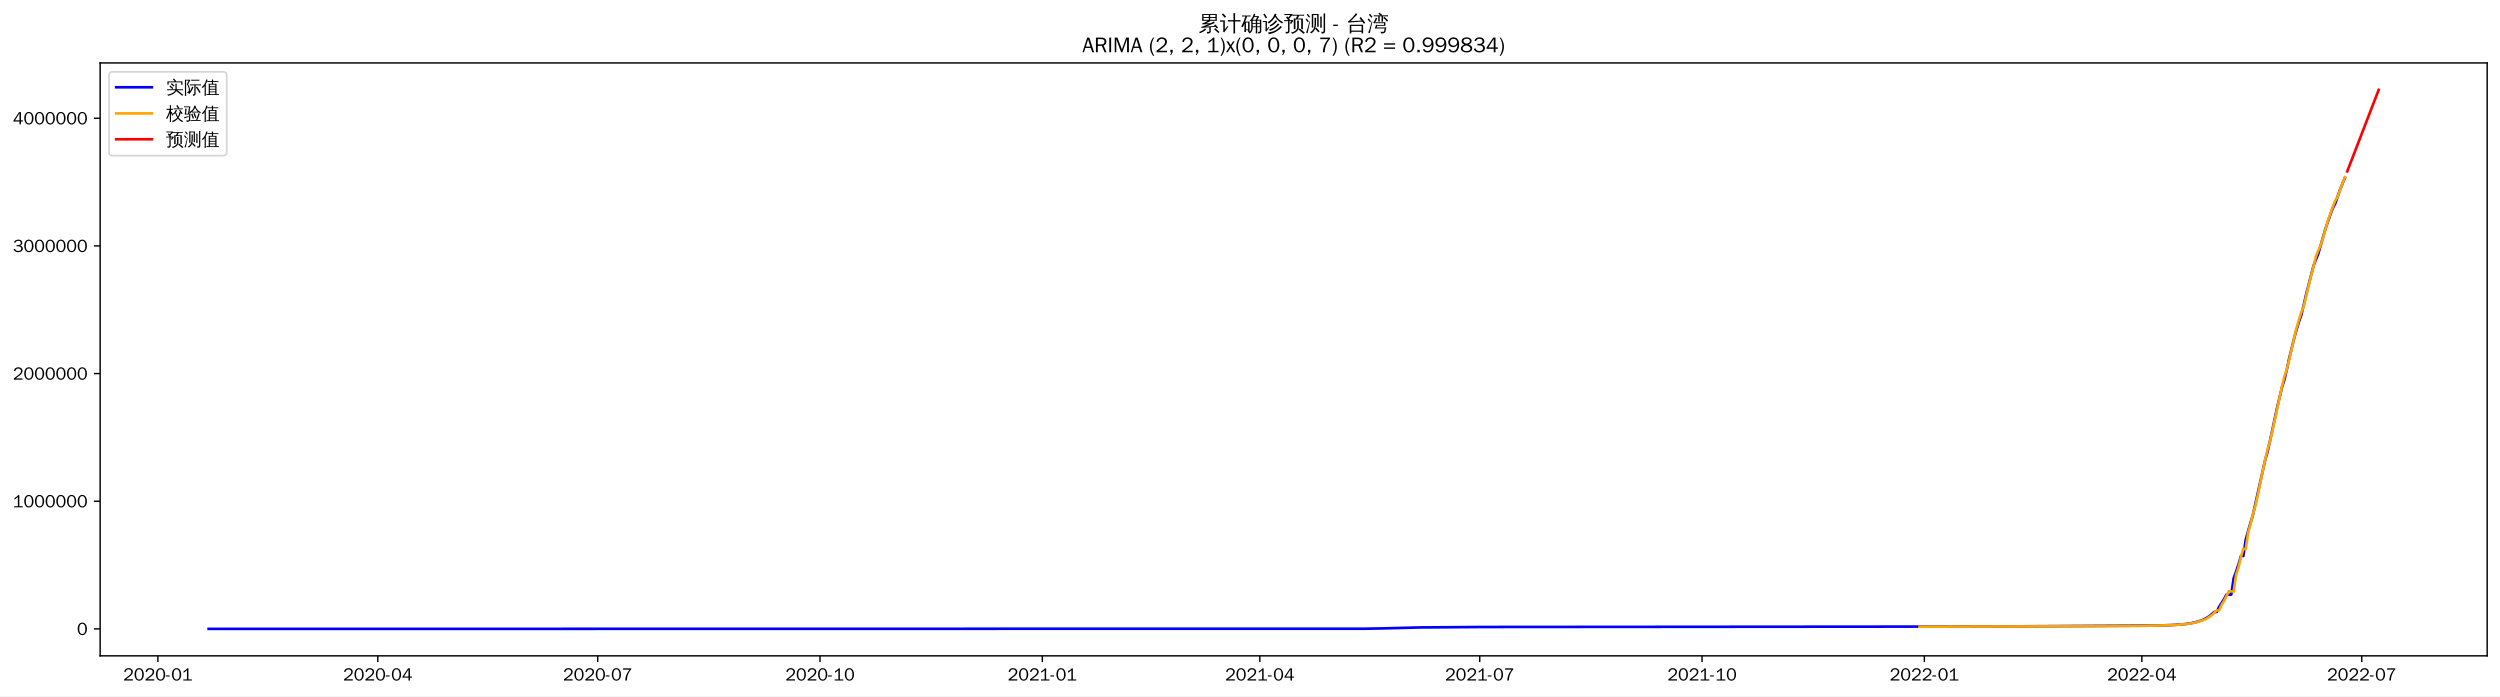
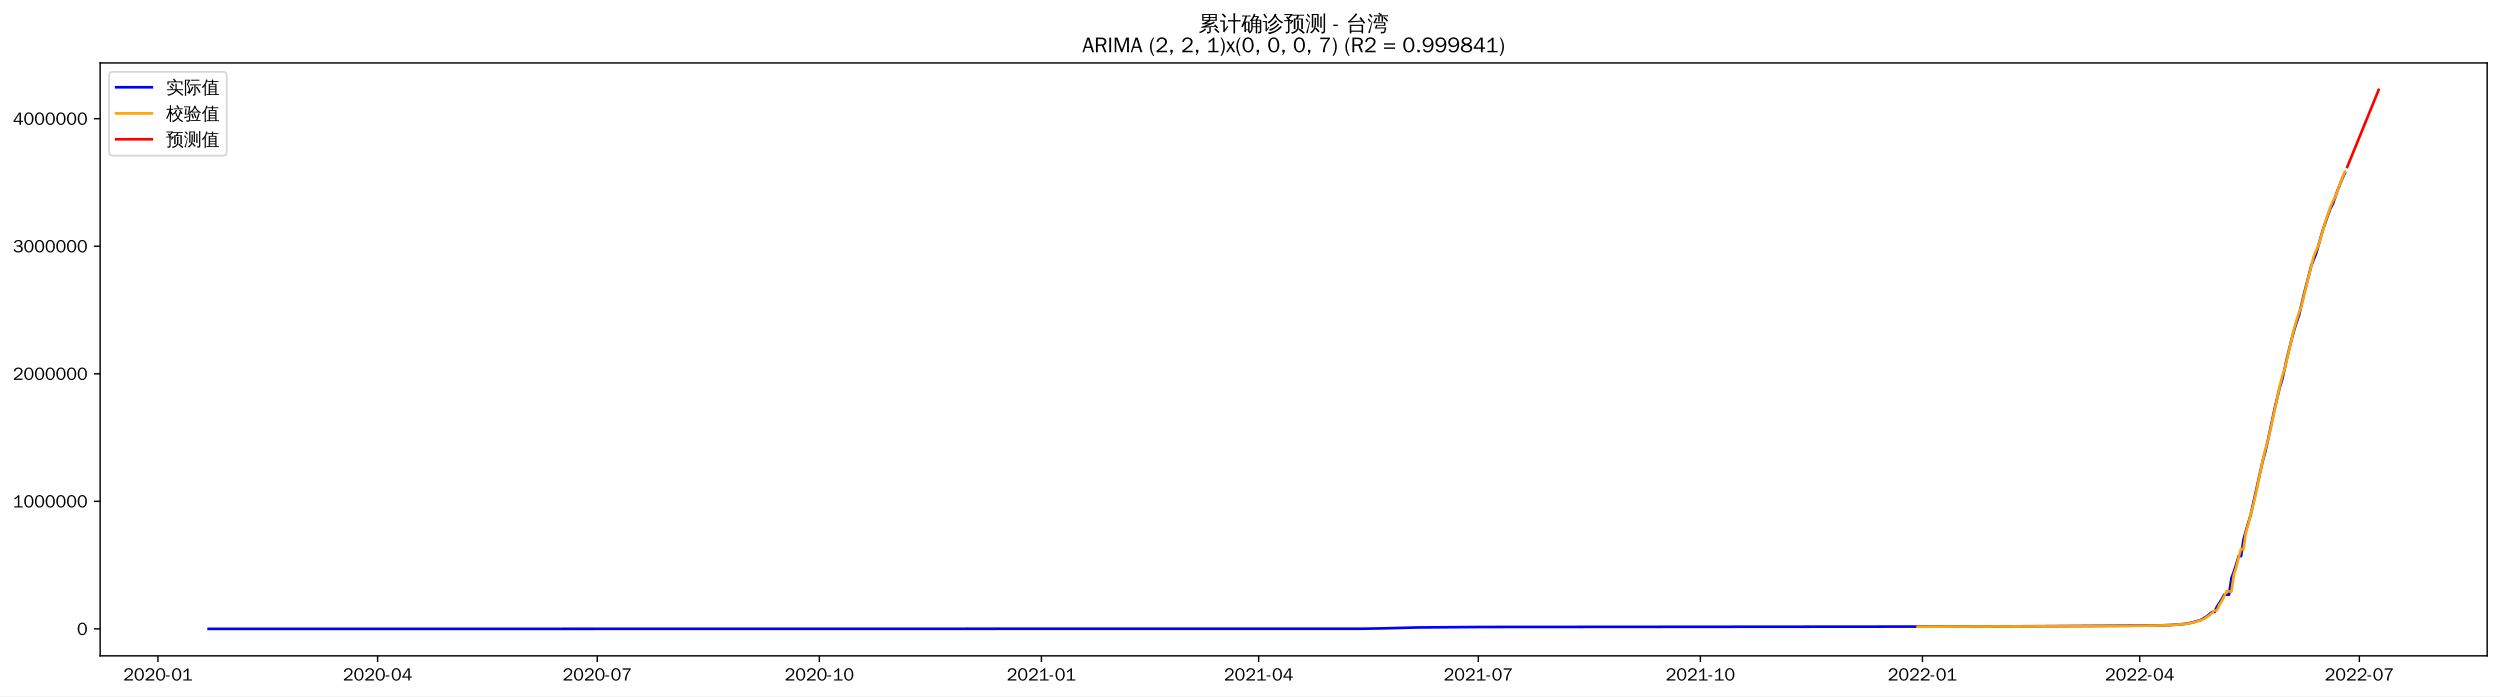
<svg xmlns="http://www.w3.org/2000/svg" xmlns:xlink="http://www.w3.org/1999/xlink" width="1402.578pt" height="390.666pt" viewBox="0 0 1402.578 390.666" version="1.1">
  <defs>
    <style type="text/css">*{stroke-linejoin: round; stroke-linecap: butt}</style>
  </defs>
  <g id="figure_1">
    <g id="patch_1">
      <path d="M 0 390.666  L 1402.578 390.666  L 1402.578 -0  L 0 -0  z " style="fill: #ffffff" />
    </g>
    <g id="axes_1">
      <g id="patch_2">
        <path d="M 56.178 367.949  L 1395.378 367.949  L 1395.378 35.309  L 56.178 35.309  z " style="fill: #ffffff" />
      </g>
      <g id="matplotlib.axis_1">
        <g id="xtick_1">
          <g id="line2d_1">
            <defs>
-               <path id="meccf573cd2" d="M 0 0  L 0 3.5  " style="stroke: #000000; stroke-width: 0.8" />
+               <path id="mffcbd897f5" d="M 0 0  L 0 3.5  " style="stroke: #000000; stroke-width: 0.8" />
            </defs>
            <g>
-               <use xlink:href="#meccf573cd2" x="88.58" y="367.949" style="stroke: #000000; stroke-width: 0.8" />
+               <use xlink:href="#mffcbd897f5" x="88.612" y="367.949" style="stroke: #000000; stroke-width: 0.8" />
            </g>
          </g>
          <g id="text_1">
-             <g transform="translate(69.09047 381.8048)scale(0.1 -0.1)">
+             <g transform="translate(69.12214 381.8048)scale(0.1 -0.1)">
              <defs>
                <path id="WenQuanYiZenHei-32" d="M 3488 0  L 369 0  L 369 456  L 2150 1850  Q 2931 2463 2931 3144  Q 2931 3619 2488 3863  Q 2231 4013 1931 4013  Q 1425 4013 1113 3619  Q 894 3356 881 3013  L 369 3169  Q 531 3981 1213 4300  Q 1544 4456 1950 4456  Q 2631 4456 3088 4044  L 3225 3888  L 3350 3706  Q 3481 3444 3481 3144  Q 3481 2313 2519 1569  L 1069 456  L 3488 456  L 3488 0  z " transform="scale(0.015625)" />
                <path id="WenQuanYiZenHei-30" d="M 3581 2175  Q 3581 1288 3169 638  Q 2713 -63 1938 -63  Q 1025 -63 563 831  Q 256 1425 256 2188  Q 256 3188 700 3819  Q 1138 4456 1888 4456  Q 2863 4456 3306 3500  Q 3581 2925 3581 2175  z M 3019 2100  Q 3019 3356 2500 3806  L 2350 3919  Q 2144 4031 1888 4031  Q 1100 4031 888 2956  Q 819 2625 819 2225  Q 819 1013 1338 569  Q 1588 356 1938 356  Q 2675 356 2925 1294  Q 3019 1663 3019 2100  z " transform="scale(0.015625)" />
                <path id="WenQuanYiZenHei-2d" d="M 1363 1444  L 0 1444  L 0 1844  L 1363 1844  L 1363 1444  z " transform="scale(0.015625)" />
                <path id="WenQuanYiZenHei-31" d="M 3556 0  L 488 0  L 488 406  L 1800 406  L 1800 3725  Q 1231 3125 588 2788  L 588 3338  Q 1456 3781 1931 4388  L 2331 4388  L 2331 406  L 3556 406  L 3556 0  z " transform="scale(0.015625)" />
              </defs>
              <use xlink:href="#WenQuanYiZenHei-32" />
              <use xlink:href="#WenQuanYiZenHei-30" x="59.961" />
              <use xlink:href="#WenQuanYiZenHei-32" x="119.922" />
              <use xlink:href="#WenQuanYiZenHei-30" x="179.883" />
              <use xlink:href="#WenQuanYiZenHei-2d" x="239.844" />
              <use xlink:href="#WenQuanYiZenHei-30" x="269.824" />
              <use xlink:href="#WenQuanYiZenHei-31" x="329.785" />
            </g>
          </g>
        </g>
        <g id="xtick_2">
          <g id="line2d_2">
            <g>
-               <use xlink:href="#meccf573cd2" x="211.953" y="367.949" style="stroke: #000000; stroke-width: 0.8" />
+               <use xlink:href="#mffcbd897f5" x="211.847" y="367.949" style="stroke: #000000; stroke-width: 0.8" />
            </g>
          </g>
          <g id="text_2">
-             <g transform="translate(192.4628 381.8048)scale(0.1 -0.1)">
+             <g transform="translate(192.3572 381.8048)scale(0.1 -0.1)">
              <defs>
                <path id="WenQuanYiZenHei-34" d="M 3631 1025  L 2913 1025  L 2913 0  L 2381 0  L 2381 1025  L 219 1025  L 219 1388  L 2225 4388  L 2913 4388  L 2913 1444  L 3631 1444  L 3631 1025  z M 2381 1444  L 2381 3963  L 788 1444  L 2381 1444  z " transform="scale(0.015625)" />
              </defs>
              <use xlink:href="#WenQuanYiZenHei-32" />
              <use xlink:href="#WenQuanYiZenHei-30" x="59.961" />
              <use xlink:href="#WenQuanYiZenHei-32" x="119.922" />
              <use xlink:href="#WenQuanYiZenHei-30" x="179.883" />
              <use xlink:href="#WenQuanYiZenHei-2d" x="239.844" />
              <use xlink:href="#WenQuanYiZenHei-30" x="269.824" />
              <use xlink:href="#WenQuanYiZenHei-34" x="329.785" />
            </g>
          </g>
        </g>
        <g id="xtick_3">
          <g id="line2d_3">
            <g>
-               <use xlink:href="#meccf573cd2" x="335.325" y="367.949" style="stroke: #000000; stroke-width: 0.8" />
+               <use xlink:href="#mffcbd897f5" x="335.082" y="367.949" style="stroke: #000000; stroke-width: 0.8" />
            </g>
          </g>
          <g id="text_3">
-             <g transform="translate(315.8352 381.8048)scale(0.1 -0.1)">
+             <g transform="translate(315.5924 381.8048)scale(0.1 -0.1)">
              <defs>
                <path id="WenQuanYiZenHei-37" d="M 3400 4056  Q 1838 2175 1838 0  L 1275 0  Q 1269 1438 2056 2825  Q 2381 3400 2825 3913  L 444 3913  L 500 4388  L 3400 4388  L 3400 4056  z " transform="scale(0.015625)" />
              </defs>
              <use xlink:href="#WenQuanYiZenHei-32" />
              <use xlink:href="#WenQuanYiZenHei-30" x="59.961" />
              <use xlink:href="#WenQuanYiZenHei-32" x="119.922" />
              <use xlink:href="#WenQuanYiZenHei-30" x="179.883" />
              <use xlink:href="#WenQuanYiZenHei-2d" x="239.844" />
              <use xlink:href="#WenQuanYiZenHei-30" x="269.824" />
              <use xlink:href="#WenQuanYiZenHei-37" x="329.785" />
            </g>
          </g>
        </g>
        <g id="xtick_4">
          <g id="line2d_4">
            <g>
-               <use xlink:href="#meccf573cd2" x="460.053" y="367.949" style="stroke: #000000; stroke-width: 0.8" />
+               <use xlink:href="#mffcbd897f5" x="459.672" y="367.949" style="stroke: #000000; stroke-width: 0.8" />
            </g>
          </g>
          <g id="text_4">
-             <g transform="translate(440.5632 381.8048)scale(0.1 -0.1)">
+             <g transform="translate(440.1817 381.8048)scale(0.1 -0.1)">
              <use xlink:href="#WenQuanYiZenHei-32" />
              <use xlink:href="#WenQuanYiZenHei-30" x="59.961" />
              <use xlink:href="#WenQuanYiZenHei-32" x="119.922" />
              <use xlink:href="#WenQuanYiZenHei-30" x="179.883" />
              <use xlink:href="#WenQuanYiZenHei-2d" x="239.844" />
              <use xlink:href="#WenQuanYiZenHei-31" x="269.824" />
              <use xlink:href="#WenQuanYiZenHei-30" x="329.785" />
            </g>
          </g>
        </g>
        <g id="xtick_5">
          <g id="line2d_5">
            <g>
-               <use xlink:href="#meccf573cd2" x="584.781" y="367.949" style="stroke: #000000; stroke-width: 0.8" />
+               <use xlink:href="#mffcbd897f5" x="584.261" y="367.949" style="stroke: #000000; stroke-width: 0.8" />
            </g>
          </g>
          <g id="text_5">
-             <g transform="translate(565.2913 381.8048)scale(0.1 -0.1)">
+             <g transform="translate(564.771 381.8048)scale(0.1 -0.1)">
              <use xlink:href="#WenQuanYiZenHei-32" />
              <use xlink:href="#WenQuanYiZenHei-30" x="59.961" />
              <use xlink:href="#WenQuanYiZenHei-32" x="119.922" />
              <use xlink:href="#WenQuanYiZenHei-31" x="179.883" />
              <use xlink:href="#WenQuanYiZenHei-2d" x="239.844" />
              <use xlink:href="#WenQuanYiZenHei-30" x="269.824" />
              <use xlink:href="#WenQuanYiZenHei-31" x="329.785" />
            </g>
          </g>
        </g>
        <g id="xtick_6">
          <g id="line2d_6">
            <g>
-               <use xlink:href="#meccf573cd2" x="706.798" y="367.949" style="stroke: #000000; stroke-width: 0.8" />
+               <use xlink:href="#mffcbd897f5" x="706.142" y="367.949" style="stroke: #000000; stroke-width: 0.8" />
            </g>
          </g>
          <g id="text_6">
-             <g transform="translate(687.3079 381.8048)scale(0.1 -0.1)">
+             <g transform="translate(686.6519 381.8048)scale(0.1 -0.1)">
              <use xlink:href="#WenQuanYiZenHei-32" />
              <use xlink:href="#WenQuanYiZenHei-30" x="59.961" />
              <use xlink:href="#WenQuanYiZenHei-32" x="119.922" />
              <use xlink:href="#WenQuanYiZenHei-31" x="179.883" />
              <use xlink:href="#WenQuanYiZenHei-2d" x="239.844" />
              <use xlink:href="#WenQuanYiZenHei-30" x="269.824" />
              <use xlink:href="#WenQuanYiZenHei-34" x="329.785" />
            </g>
          </g>
        </g>
        <g id="xtick_7">
          <g id="line2d_7">
            <g>
-               <use xlink:href="#meccf573cd2" x="830.17" y="367.949" style="stroke: #000000; stroke-width: 0.8" />
+               <use xlink:href="#mffcbd897f5" x="829.377" y="367.949" style="stroke: #000000; stroke-width: 0.8" />
            </g>
          </g>
          <g id="text_7">
-             <g transform="translate(810.6803 381.8048)scale(0.1 -0.1)">
+             <g transform="translate(809.887 381.8048)scale(0.1 -0.1)">
              <use xlink:href="#WenQuanYiZenHei-32" />
              <use xlink:href="#WenQuanYiZenHei-30" x="59.961" />
              <use xlink:href="#WenQuanYiZenHei-32" x="119.922" />
              <use xlink:href="#WenQuanYiZenHei-31" x="179.883" />
              <use xlink:href="#WenQuanYiZenHei-2d" x="239.844" />
              <use xlink:href="#WenQuanYiZenHei-30" x="269.824" />
              <use xlink:href="#WenQuanYiZenHei-37" x="329.785" />
            </g>
          </g>
        </g>
        <g id="xtick_8">
          <g id="line2d_8">
            <g>
-               <use xlink:href="#meccf573cd2" x="954.898" y="367.949" style="stroke: #000000; stroke-width: 0.8" />
+               <use xlink:href="#mffcbd897f5" x="953.966" y="367.949" style="stroke: #000000; stroke-width: 0.8" />
            </g>
          </g>
          <g id="text_8">
-             <g transform="translate(935.4083 381.8048)scale(0.1 -0.1)">
+             <g transform="translate(934.4764 381.8048)scale(0.1 -0.1)">
              <use xlink:href="#WenQuanYiZenHei-32" />
              <use xlink:href="#WenQuanYiZenHei-30" x="59.961" />
              <use xlink:href="#WenQuanYiZenHei-32" x="119.922" />
              <use xlink:href="#WenQuanYiZenHei-31" x="179.883" />
              <use xlink:href="#WenQuanYiZenHei-2d" x="239.844" />
              <use xlink:href="#WenQuanYiZenHei-31" x="269.824" />
              <use xlink:href="#WenQuanYiZenHei-30" x="329.785" />
            </g>
          </g>
        </g>
        <g id="xtick_9">
          <g id="line2d_9">
            <g>
-               <use xlink:href="#meccf573cd2" x="1079.626" y="367.949" style="stroke: #000000; stroke-width: 0.8" />
+               <use xlink:href="#mffcbd897f5" x="1078.556" y="367.949" style="stroke: #000000; stroke-width: 0.8" />
            </g>
          </g>
          <g id="text_9">
-             <g transform="translate(1060.136 381.8048)scale(0.1 -0.1)">
+             <g transform="translate(1059.066 381.8048)scale(0.1 -0.1)">
              <use xlink:href="#WenQuanYiZenHei-32" />
              <use xlink:href="#WenQuanYiZenHei-30" x="59.961" />
              <use xlink:href="#WenQuanYiZenHei-32" x="119.922" />
              <use xlink:href="#WenQuanYiZenHei-32" x="179.883" />
              <use xlink:href="#WenQuanYiZenHei-2d" x="239.844" />
              <use xlink:href="#WenQuanYiZenHei-30" x="269.824" />
              <use xlink:href="#WenQuanYiZenHei-31" x="329.785" />
            </g>
          </g>
        </g>
        <g id="xtick_10">
          <g id="line2d_10">
            <g>
-               <use xlink:href="#meccf573cd2" x="1201.643" y="367.949" style="stroke: #000000; stroke-width: 0.8" />
+               <use xlink:href="#mffcbd897f5" x="1200.436" y="367.949" style="stroke: #000000; stroke-width: 0.8" />
            </g>
          </g>
          <g id="text_10">
-             <g transform="translate(1182.153 381.8048)scale(0.1 -0.1)">
+             <g transform="translate(1180.947 381.8048)scale(0.1 -0.1)">
              <use xlink:href="#WenQuanYiZenHei-32" />
              <use xlink:href="#WenQuanYiZenHei-30" x="59.961" />
              <use xlink:href="#WenQuanYiZenHei-32" x="119.922" />
              <use xlink:href="#WenQuanYiZenHei-32" x="179.883" />
              <use xlink:href="#WenQuanYiZenHei-2d" x="239.844" />
              <use xlink:href="#WenQuanYiZenHei-30" x="269.824" />
              <use xlink:href="#WenQuanYiZenHei-34" x="329.785" />
            </g>
          </g>
        </g>
        <g id="xtick_11">
          <g id="line2d_11">
            <g>
-               <use xlink:href="#meccf573cd2" x="1325.015" y="367.949" style="stroke: #000000; stroke-width: 0.8" />
+               <use xlink:href="#mffcbd897f5" x="1323.672" y="367.949" style="stroke: #000000; stroke-width: 0.8" />
            </g>
          </g>
          <g id="text_11">
-             <g transform="translate(1305.525 381.8048)scale(0.1 -0.1)">
+             <g transform="translate(1304.182 381.8048)scale(0.1 -0.1)">
              <use xlink:href="#WenQuanYiZenHei-32" />
              <use xlink:href="#WenQuanYiZenHei-30" x="59.961" />
              <use xlink:href="#WenQuanYiZenHei-32" x="119.922" />
              <use xlink:href="#WenQuanYiZenHei-32" x="179.883" />
              <use xlink:href="#WenQuanYiZenHei-2d" x="239.844" />
              <use xlink:href="#WenQuanYiZenHei-30" x="269.824" />
              <use xlink:href="#WenQuanYiZenHei-37" x="329.785" />
            </g>
          </g>
        </g>
      </g>
      <g id="matplotlib.axis_2">
        <g id="ytick_1">
          <g id="line2d_12">
            <defs>
-               <path id="m4b7bdca21b" d="M 0 0  L -3.5 0  " style="stroke: #000000; stroke-width: 0.8" />
+               <path id="mfe34a2fd00" d="M 0 0  L -3.5 0  " style="stroke: #000000; stroke-width: 0.8" />
            </defs>
            <g>
-               <use xlink:href="#m4b7bdca21b" x="56.178" y="352.829" style="stroke: #000000; stroke-width: 0.8" />
+               <use xlink:href="#mfe34a2fd00" x="56.178" y="352.829" style="stroke: #000000; stroke-width: 0.8" />
            </g>
          </g>
          <g id="text_12">
            <g transform="translate(43.18125 356.2567)scale(0.1 -0.1)">
              <use xlink:href="#WenQuanYiZenHei-30" />
            </g>
          </g>
        </g>
        <g id="ytick_2">
          <g id="line2d_13">
            <g>
-               <use xlink:href="#m4b7bdca21b" x="56.178" y="281.206" style="stroke: #000000; stroke-width: 0.8" />
+               <use xlink:href="#mfe34a2fd00" x="56.178" y="281.268" style="stroke: #000000; stroke-width: 0.8" />
            </g>
          </g>
          <g id="text_13">
-             <g transform="translate(7.2 284.6346)scale(0.1 -0.1)">
+             <g transform="translate(7.2 284.6958)scale(0.1 -0.1)">
              <use xlink:href="#WenQuanYiZenHei-31" />
              <use xlink:href="#WenQuanYiZenHei-30" x="59.961" />
              <use xlink:href="#WenQuanYiZenHei-30" x="119.922" />
              <use xlink:href="#WenQuanYiZenHei-30" x="179.883" />
              <use xlink:href="#WenQuanYiZenHei-30" x="239.844" />
              <use xlink:href="#WenQuanYiZenHei-30" x="299.805" />
              <use xlink:href="#WenQuanYiZenHei-30" x="359.766" />
            </g>
          </g>
        </g>
        <g id="ytick_3">
          <g id="line2d_14">
            <g>
-               <use xlink:href="#m4b7bdca21b" x="56.178" y="209.584" style="stroke: #000000; stroke-width: 0.8" />
+               <use xlink:href="#mfe34a2fd00" x="56.178" y="209.707" style="stroke: #000000; stroke-width: 0.8" />
            </g>
          </g>
          <g id="text_14">
-             <g transform="translate(7.2 213.0125)scale(0.1 -0.1)">
+             <g transform="translate(7.2 213.1348)scale(0.1 -0.1)">
              <use xlink:href="#WenQuanYiZenHei-32" />
              <use xlink:href="#WenQuanYiZenHei-30" x="59.961" />
              <use xlink:href="#WenQuanYiZenHei-30" x="119.922" />
              <use xlink:href="#WenQuanYiZenHei-30" x="179.883" />
              <use xlink:href="#WenQuanYiZenHei-30" x="239.844" />
              <use xlink:href="#WenQuanYiZenHei-30" x="299.805" />
              <use xlink:href="#WenQuanYiZenHei-30" x="359.766" />
            </g>
          </g>
        </g>
        <g id="ytick_4">
          <g id="line2d_15">
            <g>
-               <use xlink:href="#m4b7bdca21b" x="56.178" y="137.962" style="stroke: #000000; stroke-width: 0.8" />
+               <use xlink:href="#mfe34a2fd00" x="56.178" y="138.146" style="stroke: #000000; stroke-width: 0.8" />
            </g>
          </g>
          <g id="text_15">
-             <g transform="translate(7.2 141.3905)scale(0.1 -0.1)">
+             <g transform="translate(7.2 141.5739)scale(0.1 -0.1)">
              <defs>
                <path id="WenQuanYiZenHei-33" d="M 3588 1231  Q 3588 494 2875 144  Q 2450 -63 1925 -63  Q 1044 -63 556 488  Q 356 706 256 1000  L 769 1169  Q 994 375 1913 375  Q 2631 375 2900 788  Q 3019 975 3019 1231  Q 3019 1638 2638 1881  Q 2325 2081 1613 2069  L 1338 2069  L 1338 2494  Q 1969 2494 2094 2506  Q 2325 2544 2463 2613  Q 2763 2756 2844 3100  Q 2863 3169 2863 3244  Q 2863 3744 2381 3944  L 2163 4006  Q 2056 4025 1931 4025  Q 1388 4025 1075 3631  Q 969 3488 906 3313  L 419 3456  Q 675 4150 1400 4369  Q 1669 4456 1975 4456  Q 2694 4456 3106 4050  Q 3419 3744 3419 3275  Q 3419 2813 3025 2513  Q 2825 2356 2575 2319  L 2575 2306  Q 3181 2213 3450 1769  Q 3588 1525 3588 1231  z " transform="scale(0.015625)" />
              </defs>
              <use xlink:href="#WenQuanYiZenHei-33" />
              <use xlink:href="#WenQuanYiZenHei-30" x="59.961" />
              <use xlink:href="#WenQuanYiZenHei-30" x="119.922" />
              <use xlink:href="#WenQuanYiZenHei-30" x="179.883" />
              <use xlink:href="#WenQuanYiZenHei-30" x="239.844" />
              <use xlink:href="#WenQuanYiZenHei-30" x="299.805" />
              <use xlink:href="#WenQuanYiZenHei-30" x="359.766" />
            </g>
          </g>
        </g>
        <g id="ytick_5">
          <g id="line2d_16">
            <g>
-               <use xlink:href="#m4b7bdca21b" x="56.178" y="66.34" style="stroke: #000000; stroke-width: 0.8" />
+               <use xlink:href="#mfe34a2fd00" x="56.178" y="66.585" style="stroke: #000000; stroke-width: 0.8" />
            </g>
          </g>
          <g id="text_16">
-             <g transform="translate(7.2 69.76838)scale(0.1 -0.1)">
+             <g transform="translate(7.2 70.01291)scale(0.1 -0.1)">
              <use xlink:href="#WenQuanYiZenHei-34" />
              <use xlink:href="#WenQuanYiZenHei-30" x="59.961" />
              <use xlink:href="#WenQuanYiZenHei-30" x="119.922" />
              <use xlink:href="#WenQuanYiZenHei-30" x="179.883" />
              <use xlink:href="#WenQuanYiZenHei-30" x="239.844" />
              <use xlink:href="#WenQuanYiZenHei-30" x="299.805" />
              <use xlink:href="#WenQuanYiZenHei-30" x="359.766" />
            </g>
          </g>
        </g>
      </g>
      <g id="line2d_17">
-         <path d="M 117.051 352.829  L 766.45 352.723  L 777.296 352.519  L 796.277 352.019  L 832.882 351.755  L 923.716 351.679  L 1112.164 351.51  L 1211.133 350.948  L 1219.267 350.639  L 1226.046 350.128  L 1228.758 349.731  L 1231.469 349.155  L 1235.536 347.957  L 1236.892 347.318  L 1239.604 345.612  L 1242.315 343.306  L 1243.671 343.306  L 1245.027 340.37  L 1247.738 336.183  L 1249.094 333.593  L 1251.805 333.593  L 1253.161 324.359  L 1254.517 320.719  L 1255.872 316.627  L 1257.228 311.942  L 1258.584 311.942  L 1259.94 302.706  L 1261.295 297.784  L 1264.007 288.651  L 1270.786 258.261  L 1272.141 253.515  L 1273.497 247.614  L 1277.564 228.559  L 1280.276 217.3  L 1281.632 212.997  L 1282.987 207.222  L 1284.343 200.902  L 1287.054 189.912  L 1288.41 185.033  L 1289.766 180.587  L 1291.122 176.79  L 1293.833 165.111  L 1297.9 149.3  L 1299.256 145.679  L 1300.612 142.449  L 1304.679 128.253  L 1307.391 120.454  L 1308.746 116.828  L 1310.102 114.277  L 1312.814 106.5  L 1315.525 99.764  L 1315.525 99.764  " clip-path="url(#p77a95cc042)" style="fill: none; stroke: #0000ff; stroke-width: 1.5; stroke-linecap: square" />
+         <path d="M 117.051 352.829  L 765.728 352.723  L 776.562 352.519  L 795.521 352.02  L 832.085 351.756  L 922.819 351.68  L 1111.057 351.511  L 1209.916 350.949  L 1218.041 350.641  L 1224.813 350.13  L 1227.521 349.734  L 1230.23 349.158  L 1234.292 347.961  L 1235.646 347.323  L 1238.355 345.619  L 1241.063 343.314  L 1242.418 343.314  L 1243.772 340.381  L 1246.48 336.198  L 1247.835 333.61  L 1250.543 333.61  L 1251.897 324.383  L 1253.251 320.746  L 1254.606 316.658  L 1255.96 311.977  L 1257.314 311.977  L 1258.668 302.749  L 1260.023 297.831  L 1262.731 288.706  L 1269.502 258.342  L 1270.856 253.599  L 1272.211 247.704  L 1276.273 228.666  L 1278.982 217.416  L 1280.336 213.116  L 1281.69 207.346  L 1283.045 201.031  L 1285.753 190.051  L 1287.107 185.176  L 1288.462 180.734  L 1289.816 176.94  L 1292.524 165.272  L 1296.587 149.474  L 1297.941 145.855  L 1299.295 142.628  L 1303.358 128.445  L 1306.067 120.652  L 1307.421 117.03  L 1308.775 114.481  L 1311.483 106.711  L 1314.192 99.98  L 1315.546 97.091  L 1315.546 97.091  " clip-path="url(#p5361464efa)" style="fill: none; stroke: #0000ff; stroke-width: 1.5; stroke-linecap: square" />
      </g>
      <g id="line2d_18">
-         <path d="M 1076.915 351.612  L 1139.279 351.422  L 1200.287 351.16  L 1213.845 350.875  L 1220.623 350.59  L 1227.402 350.034  L 1230.113 349.603  L 1232.825 348.955  L 1236.892 347.631  L 1238.248 346.938  L 1240.959 345.034  L 1243.671 342.472  L 1245.027 342.464  L 1246.382 339.324  L 1247.738 337.218  L 1250.45 331.694  L 1251.805 331.762  L 1253.161 331.966  L 1254.517 322.478  L 1255.872 318.328  L 1257.228 312.505  L 1258.584 307.868  L 1259.94 308.209  L 1261.295 298.596  L 1262.651 293.948  L 1264.007 288.227  L 1265.363 283.673  L 1266.718 277.612  L 1270.786 258.099  L 1272.141 252.343  L 1273.497 247.706  L 1274.853 241.926  L 1280.276 216.753  L 1281.632 211.189  L 1282.987 207.199  L 1284.343 201.641  L 1287.054 189.807  L 1288.41 184.191  L 1289.766 179.464  L 1291.122 175.217  L 1292.477 171.771  L 1296.545 154.698  L 1297.9 149.721  L 1299.256 144.029  L 1300.612 140.609  L 1301.968 137.572  L 1303.323 133.276  L 1306.035 123.798  L 1308.746 116.061  L 1310.102 112.658  L 1311.458 110.391  L 1314.169 102.996  L 1315.525 99.404  L 1315.525 99.404  " clip-path="url(#p77a95cc042)" style="fill: none; stroke: #ffa500; stroke-width: 1.5; stroke-linecap: square" />
+         <path d="M 1075.847 351.613  L 1139.496 351.42  L 1193.665 351.205  L 1211.27 350.923  L 1219.396 350.592  L 1226.167 350.036  L 1228.875 349.605  L 1231.584 348.958  L 1235.646 347.635  L 1237.001 346.943  L 1239.709 345.039  L 1242.418 342.479  L 1243.772 342.473  L 1245.126 339.332  L 1246.48 337.227  L 1249.189 331.709  L 1250.543 331.782  L 1251.897 331.989  L 1253.251 322.493  L 1254.606 318.347  L 1255.96 312.536  L 1257.314 307.903  L 1258.668 308.252  L 1260.023 298.636  L 1261.377 293.991  L 1262.731 288.281  L 1264.085 283.732  L 1265.44 277.673  L 1269.502 258.178  L 1270.856 252.428  L 1272.211 247.797  L 1273.565 242.022  L 1278.982 216.868  L 1280.336 211.311  L 1281.69 207.326  L 1283.045 201.771  L 1285.753 189.946  L 1287.107 184.335  L 1288.462 179.613  L 1289.816 175.371  L 1291.17 171.93  L 1295.233 154.866  L 1296.587 149.895  L 1297.941 144.207  L 1299.295 140.792  L 1300.65 137.761  L 1302.004 133.466  L 1304.712 123.993  L 1307.421 116.265  L 1308.775 112.865  L 1310.129 110.601  L 1312.838 103.209  L 1314.192 99.621  L 1315.546 96.38  L 1315.546 96.38  " clip-path="url(#p5361464efa)" style="fill: none; stroke: #ffa500; stroke-width: 1.5; stroke-linecap: square" />
      </g>
      <g id="line2d_19">
-         <path d="M 1316.881 96.16  L 1318.237 92.618  L 1319.592 89.126  L 1320.948 85.606  L 1322.304 82.084  L 1323.659 78.568  L 1325.015 75.051  L 1326.371 71.533  L 1327.727 68.016  L 1329.082 64.498  L 1330.438 60.981  L 1331.794 57.463  L 1333.15 53.946  L 1334.505 50.428  " clip-path="url(#p77a95cc042)" style="fill: none; stroke: #ff0000; stroke-width: 1.5; stroke-linecap: square" />
+         <path d="M 1316.9 93.625  L 1318.255 90.257  L 1319.609 86.979  L 1320.963 83.653  L 1322.317 80.323  L 1323.672 77.004  L 1325.026 73.683  L 1326.38 70.36  L 1327.734 67.038  L 1329.088 63.717  L 1330.443 60.394  L 1331.797 57.072  L 1333.151 53.75  L 1334.505 50.428  " clip-path="url(#p5361464efa)" style="fill: none; stroke: #ff0000; stroke-width: 1.5; stroke-linecap: square" />
      </g>
      <g id="patch_3">
        <path d="M 56.178 367.949  L 56.178 35.309  " style="fill: none; stroke: #000000; stroke-width: 0.8; stroke-linejoin: miter; stroke-linecap: square" />
      </g>
      <g id="patch_4">
        <path d="M 1395.378 367.949  L 1395.378 35.309  " style="fill: none; stroke: #000000; stroke-width: 0.8; stroke-linejoin: miter; stroke-linecap: square" />
      </g>
      <g id="patch_5">
        <path d="M 56.178 367.949  L 1395.378 367.949  " style="fill: none; stroke: #000000; stroke-width: 0.8; stroke-linejoin: miter; stroke-linecap: square" />
      </g>
      <g id="patch_6">
        <path d="M 56.178 35.309  L 1395.378 35.309  " style="fill: none; stroke: #000000; stroke-width: 0.8; stroke-linejoin: miter; stroke-linecap: square" />
      </g>
      <g id="text_17">
        <g transform="translate(672.3809 17.28937)scale(0.12 -0.12)">
          <defs>
            <path id="WenQuanYiZenHei-7d2f" d="M 5963 -681  Q 5363 -81 4706 456  L 5000 819  Q 5675 269 6294 -350  L 5963 -681  z M 1944 738  Q 2094 556 2281 413  Q 1575 -356 375 -706  Q 350 -481 200 -319  Q 725 -181 1122 69  Q 1519 319 1944 738  z M 3244 -169  L 3244 1063  L 869 881  L 850 1181  Q 1431 1325 2969 1988  L 1119 1931  L 1113 2231  Q 1350 2263 1862 2497  Q 2375 2731 2800 2988  L 1094 2988  Q 1169 4006 1094 5019  L 5506 5019  Q 5425 4006 5500 2988  L 3431 2988  Q 3475 2931 3525 2875  Q 2856 2494 2281 2256  L 3388 2269  L 3650 2288  Q 4338 2606 4650 2800  Q 4744 2563 4881 2344  Q 4644 2225 3975 1956  L 2269 1281  L 4444 1425  L 4813 1469  L 4681 1588  L 4988 1938  Q 5481 1500 5863 963  L 5481 694  Q 5300 950 5081 1188  L 4463 1163  L 3669 1100  L 3669 -250  Q 3669 -444 3488 -594  Q 3225 -819 2569 -813  Q 2638 -513 2431 -294  Q 2619 -319 2900 -322  Q 3181 -325 3212 -294  Q 3244 -263 3244 -169  z M 3513 4131  L 5081 4131  L 5081 4725  L 3513 4725  L 3513 4131  z M 3088 4131  L 3088 4725  L 1519 4725  L 1519 4131  L 3088 4131  z M 3513 3856  L 3513 3288  L 5081 3288  L 5081 3856  L 3513 3856  z M 3088 3856  L 1519 3856  L 1519 3288  L 3088 3288  L 3088 3856  z " transform="scale(0.015625)" />
            <path id="WenQuanYiZenHei-8ba1" d="M 4569 -769  Q 4313 -738 4056 -769  Q 4081 -294 4081 175  L 4081 2806  L 3213 2806  Q 2813 2806 2413 2788  Q 2438 3000 2413 3219  Q 2813 3200 3213 3200  L 4081 3200  L 4081 4313  Q 4081 4788 4056 5263  Q 4313 5231 4569 5263  Q 4550 4788 4550 4313  L 4550 3200  L 5381 3200  Q 5781 3200 6181 3219  Q 6163 3000 6181 2788  Q 5781 2806 5381 2806  L 4550 2806  L 4550 175  Q 4550 -294 4569 -769  z M 38 2725  Q 63 2931 38 3138  Q 419 3119 800 3119  L 1481 3119  L 1481 425  L 2044 1150  L 2250 1488  L 2525 1188  L 2313 950  L 1294 -488  L 963 -231  Q 1025 -94 1025 63  L 1025 2744  L 800 2744  Q 419 2744 38 2725  z M 1450 3913  Q 1094 4438 600 4831  L 913 5225  Q 1488 4769 1869 4194  L 1450 3913  z " transform="scale(0.015625)" />
            <path id="WenQuanYiZenHei-786e" d="M 4794 -769  Q 4563 -744 4331 -769  Q 4350 -344 4350 81  L 4350 1081  L 3419 1081  L 3419 788  Q 3419 225 3150 -194  Q 2881 -613 2456 -806  Q 2375 -569 2150 -444  Q 2531 -344 2765 -15  Q 3000 313 3000 788  L 2994 2919  L 2888 2813  Q 2769 3000 2563 3081  Q 3044 3494 3309 3969  Q 3575 4444 3763 5119  Q 3981 5044 4213 5013  Q 4144 4700 4025 4400  L 5238 4400  L 5306 4050  Q 5213 4031 5163 3947  Q 5113 3863 4813 3325  L 5994 3325  L 5994 -150  Q 5981 -519 5738 -656  Q 5469 -806 5069 -806  Q 5125 -525 4956 -294  Q 5100 -313 5290 -316  Q 5481 -319 5525 -278  Q 5569 -238 5569 25  L 5569 1081  L 4769 1081  L 4769 81  Q 4769 -344 4794 -769  z M 4769 1344  L 5569 1344  L 5569 2100  L 4769 2100  L 4769 1344  z M 4350 1344  L 4350 2100  L 3413 2100  L 3419 1344  L 4350 1344  z M 4769 2363  L 5569 2363  L 5569 3038  L 4769 3038  L 4769 2363  z M 4350 2363  L 4350 3038  L 3413 3038  L 3413 2363  L 4350 2363  z M 3375 3325  L 4350 3325  L 4344 3331  L 4775 4113  L 3894 4113  Q 3688 3700 3375 3325  z M 481 1069  Q 281 1194 -25 1188  Q 775 2750 1244 4294  L 869 4294  Q 563 4294 250 4275  Q 269 4438 250 4594  Q 563 4581 869 4581  L 2156 4581  Q 2463 4581 2775 4594  Q 2756 4438 2775 4275  Q 2463 4294 2156 4294  L 1744 4294  L 1181 2763  L 2494 2763  L 2494 -338  L 2050 -338  L 2050 156  L 1406 156  Q 1406 -94 1419 -350  Q 1181 -325 938 -350  Q 956 75 956 500  L 956 2181  L 769 1713  Q 631 1388 481 1069  z M 2050 2475  L 1400 2475  L 1400 425  L 2050 425  L 2050 2475  z " transform="scale(0.015625)" />
            <path id="WenQuanYiZenHei-8bca" d="M 5369 1456  Q 5556 1256 5775 1100  Q 5038 344 4081 -225  Q 3106 -819 1788 -1006  Q 1788 -725 1631 -500  Q 3363 -306 4406 519  Q 4919 956 5369 1456  z M 4594 2219  Q 4781 2031 5013 1881  Q 3625 394 2150 -25  Q 2113 250 1913 444  Q 2475 594 3015 850  Q 3556 1106 3919 1463  Q 4275 1819 4594 2219  z M 3969 3188  Q 4150 3013 4356 2881  Q 3625 1913 2306 1275  Q 2244 1500 2056 1644  Q 2619 1900 3053 2256  Q 3488 2613 3969 3188  z M 5813 2194  Q 4525 2913 3731 4188  Q 2919 2844 1813 2163  Q 1700 2413 1456 2550  Q 1950 2844 2400 3231  Q 2850 3619 3113 4063  Q 3413 4581 3644 5163  Q 3881 5038 4144 4963  Q 4056 4775 3963 4594  Q 4325 3919 4844 3441  Q 5363 2963 6175 2538  Q 5931 2431 5813 2194  z M 31 2613  Q 50 2775 31 2938  Q 325 2925 619 2925  L 1275 2925  L 1275 506  L 1675 1006  L 1831 1250  L 2038 1013  L 1881 838  L 1100 -256  L 825 -25  Q 869 81 869 200  L 869 2625  L 31 2613  z M 950 3713  Q 606 4325 200 4881  L 556 5163  Q 981 4588 1338 3944  L 950 3713  z " transform="scale(0.015625)" />
            <path id="WenQuanYiZenHei-9884" d="M 1206 19  L 1206 2888  L 669 2888  Q 356 2888 50 2869  Q 63 3044 50 3213  Q 363 3194 669 3194  L 1250 3194  Q 950 3631 606 4031  L 963 4338  L 1263 3975  L 1913 4719  L 731 4719  Q 419 4719 106 4706  Q 125 4875 106 5044  Q 419 5031 731 5031  L 2481 5031  L 2544 4663  Q 2394 4613 2256 4466  Q 2119 4319 1525 3631  Q 1656 3444 1788 3250  L 1700 3194  L 2700 3194  L 2763 2825  Q 2656 2819 2613 2763  L 2100 2038  L 1750 2288  L 2175 2888  L 1638 2888  L 1638 -150  Q 1638 -525 1363 -669  Q 1075 -819 525 -813  Q 594 -513 388 -294  Q 575 -313 837 -316  Q 1100 -319 1153 -272  Q 1206 -225 1206 19  z M 5813 -888  Q 5100 -225 4306 375  L 4669 719  Q 5481 106 6219 -575  L 5813 -888  z M 2375 -906  Q 2294 -631 2025 -506  Q 2769 -431 3353 19  Q 3938 469 3938 1069  L 3938 2200  Q 3938 2625 3913 3050  Q 4188 3025 4456 3050  Q 4431 2625 4431 2200  L 4431 1069  Q 4431 681 4225 319  Q 3644 -606 2375 -906  z M 3444 488  Q 3169 513 2894 488  Q 2919 913 2919 1338  L 2919 3675  Q 3219 3675 3525 3675  Q 3750 4013 3931 4525  L 3238 4525  Q 2888 4525 2538 4513  Q 2556 4669 2538 4831  Q 2888 4813 3238 4813  L 5313 4813  Q 5663 4813 6006 4831  Q 5988 4669 6006 4513  Q 5663 4525 5313 4525  L 4481 4525  Q 4388 4088 4088 3675  L 5644 3675  L 5644 513  L 5144 513  L 5144 3388  L 3894 3388  L 3875 3363  Q 3863 3375 3844 3388  Q 3631 3388 3413 3388  L 3419 1338  Q 3419 913 3444 488  z " transform="scale(0.015625)" />
            <path id="WenQuanYiZenHei-6d4b" d="M 5450 138  L 5450 4306  Q 5450 4750 5425 5188  Q 5663 5163 5906 5188  Q 5881 4750 5881 4306  L 5881 -38  Q 5888 -569 5519 -719  Q 5194 -831 4825 -813  Q 4894 -519 4694 -281  Q 4869 -306 5094 -309  Q 5319 -313 5384 -256  Q 5450 -200 5450 138  z M 4900 938  Q 4663 963 4419 938  Q 4444 1375 4444 1819  L 4444 3381  Q 4444 3819 4419 4263  Q 4663 4238 4900 4263  Q 4875 3819 4875 3381  L 4875 1819  Q 4875 1375 4900 938  z M 2750 2025  L 2750 3038  Q 2750 3481 2725 3919  Q 2963 3894 3206 3919  Q 3181 3481 3181 3038  L 3181 2025  Q 3181 1263 2919 625  L 3231 956  Q 3781 431 4256 -150  L 3888 -456  Q 3431 106 2906 600  Q 2531 -288 1738 -769  Q 1606 -519 1338 -450  Q 1988 -156 2369 478  Q 2750 1113 2750 2025  z M 2363 969  Q 2119 994 1881 969  Q 1906 1406 1906 1850  L 1906 5038  L 3956 5031  L 3956 1200  L 3525 1200  L 3525 4713  L 2338 4713  L 2338 1850  Q 2338 1406 2363 969  z M 663 -738  Q 481 -588 206 -575  Q 400 -69 606 581  Q 813 1231 1200 2838  L 1381 2706  L 875 338  L 663 -738  z M 1006 2856  L 731 2550  L 75 3400  L 350 3713  L 1006 2856  z M 1088 3913  Q 781 4388 425 4800  L 694 5125  Q 1069 4688 1388 4188  L 1088 3913  z " transform="scale(0.015625)" />
            <path id="WenQuanYiZenHei-20" transform="scale(0.015625)" />
            <path id="WenQuanYiZenHei-53f0" d="M 1594 -769  Q 1344 -738 1100 -769  Q 1119 -306 1119 150  L 1119 1813  L 5106 1813  L 5106 -756  L 4650 -756  L 4650 -300  L 1575 -300  Q 1581 -531 1594 -769  z M 5744 2394  L 5338 2106  L 4863 2744  L 4331 2731  L 613 2475  L 594 2838  Q 744 2856 869 2956  Q 1219 3238 1841 3916  Q 2463 4594 2650 4859  Q 2838 5125 2919 5275  Q 3125 5094 3363 4956  Q 3263 4813 3100 4625  Q 2938 4438 2275 3769  Q 1613 3100 1381 2888  L 4306 3050  L 4606 3081  L 4013 3813  L 4388 4131  L 5081 3281  L 5744 2394  z M 4650 1456  L 1569 1456  L 1569 63  L 4650 63  L 4650 1456  z " transform="scale(0.015625)" />
            <path id="WenQuanYiZenHei-6e7e" d="M 4950 2275  L 2969 2275  Q 2681 2275 2388 2263  Q 2400 2419 2388 2581  Q 2681 2563 2969 2563  L 5369 2563  L 5369 1506  L 2925 1494  L 2756 994  L 5675 994  L 5363 -306  Q 5225 -813 4038 -800  Q 4075 -650 4028 -519  Q 3981 -388 3881 -300  Q 4119 -325 4497 -300  Q 4875 -275 4915 -244  Q 4956 -213 4969 -150  L 5175 706  L 2213 706  L 2544 1663  L 2544 1756  L 2575 1756  L 2600 1825  L 2806 1756  L 4950 1769  L 4950 2275  z M 5838 2744  Q 5394 3394 4738 3831  L 4994 4213  Q 5725 3725 6219 3000  L 5838 2744  z M 2506 3938  Q 2713 3844 2938 3788  Q 2769 3238 2369 2588  L 2113 2181  Q 1950 2338 1731 2363  Q 2056 2813 2300 3419  L 2506 3938  z M 4675 2738  Q 4444 2763 4213 2738  Q 4231 3163 4231 3588  L 4231 4344  L 3669 4344  L 3669 3619  Q 3669 3194 3688 2769  Q 3456 2788 3231 2769  Q 3250 3194 3250 3619  L 3250 4344  L 2469 4344  Q 2181 4344 1888 4331  Q 1900 4488 1888 4650  Q 2181 4638 2469 4638  L 3913 4638  L 3269 5056  L 3519 5438  L 4344 4900  L 4169 4638  L 5581 4638  Q 5875 4638 6169 4650  Q 6150 4488 6169 4331  Q 5875 4344 5581 4344  L 4650 4344  L 4650 3588  Q 4650 3163 4675 2738  z M 713 -738  Q 513 -588 225 -575  Q 431 -69 650 581  Q 869 1231 1294 2838  L 1481 2706  L 938 338  L 713 -738  z M 1081 2856  L 781 2550  L 81 3400  L 381 3713  L 1081 2856  z M 1169 3913  Q 844 4388 456 4800  L 744 5125  Q 1150 4688 1494 4188  L 1169 3913  z " transform="scale(0.015625)" />
          </defs>
          <use xlink:href="#WenQuanYiZenHei-7d2f" />
          <use xlink:href="#WenQuanYiZenHei-8ba1" x="100" />
          <use xlink:href="#WenQuanYiZenHei-786e" x="200" />
          <use xlink:href="#WenQuanYiZenHei-8bca" x="300" />
          <use xlink:href="#WenQuanYiZenHei-9884" x="400" />
          <use xlink:href="#WenQuanYiZenHei-6d4b" x="500" />
          <use xlink:href="#WenQuanYiZenHei-20" x="600" />
          <use xlink:href="#WenQuanYiZenHei-2d" x="629.98" />
          <use xlink:href="#WenQuanYiZenHei-20" x="659.961" />
          <use xlink:href="#WenQuanYiZenHei-53f0" x="689.941" />
          <use xlink:href="#WenQuanYiZenHei-6e7e" x="789.941" />
        </g>
        <g transform="translate(607.1703 29.3085)scale(0.12 -0.12)">
          <defs>
            <path id="WenQuanYiZenHei-41" d="M 3550 0  L 2988 0  L 2550 1281  L 919 1281  L 531 0  L 69 0  L 1494 4388  L 2125 4388  L 3550 0  z M 2425 1694  L 1756 3800  L 1075 1694  L 2425 1694  z " transform="scale(0.015625)" />
            <path id="WenQuanYiZenHei-52" d="M 3675 0  L 3100 0  L 2288 1900  L 1069 1900  L 1069 0  L 519 0  L 519 4388  L 2163 4388  Q 3006 4388 3400 3900  Q 3581 3663 3625 3325  Q 3631 3250 3631 3163  Q 3631 2594 3219 2244  Q 3038 2100 2813 2038  L 3675 0  z M 3081 3169  Q 3081 3825 2356 3906  Q 2263 3919 2163 3919  L 1069 3919  L 1069 2350  L 2100 2350  Q 2906 2350 3044 2919  Q 3081 3031 3081 3169  z " transform="scale(0.015625)" />
            <path id="WenQuanYiZenHei-49" d="M 1100 0  L 550 0  L 550 4388  L 1100 4388  L 1100 0  z " transform="scale(0.015625)" />
            <path id="WenQuanYiZenHei-4d" d="M 4756 0  L 4206 0  L 4206 3831  L 4181 3831  L 2788 0  L 2419 0  L 1000 3831  L 975 3831  L 975 0  L 513 0  L 513 4388  L 1331 4388  L 2656 875  L 3950 4388  L 4756 4388  L 4756 0  z " transform="scale(0.015625)" />
            <path id="WenQuanYiZenHei-28" d="M 1606 -1094  L 1275 -1094  Q 475 -100 338 1231  Q 319 1438 319 1656  Q 319 3031 1156 4244  Q 1213 4313 1269 4388  L 1600 4388  Q 806 3169 794 1681  Q 794 188 1606 -1094  z " transform="scale(0.015625)" />
            <path id="WenQuanYiZenHei-2c" d="M 1363 75  L 881 -825  L 606 -825  L 994 0  L 656 0  L 656 738  L 1363 738  L 1363 75  z " transform="scale(0.015625)" />
            <path id="WenQuanYiZenHei-29" d="M 1600 1656  Q 1600 306 869 -788  Q 769 -950 644 -1094  L 313 -1094  Q 1125 188 1125 1681  Q 1125 3169 338 4363  Q 325 4375 319 4388  L 650 4388  Q 1525 3231 1594 1863  Q 1600 1763 1600 1656  z " transform="scale(0.015625)" />
            <path id="WenQuanYiZenHei-78" d="M 2806 0  L 2213 0  L 1394 1319  L 544 0  L 50 0  L 1144 1681  L 163 3250  L 744 3250  L 1431 2138  L 2144 3250  L 2631 3250  L 1681 1794  L 2806 0  z " transform="scale(0.015625)" />
            <path id="WenQuanYiZenHei-3d" d="M 3569 2256  L 263 2256  L 263 2675  L 3569 2675  L 3569 2256  z M 3569 1019  L 263 1019  L 263 1431  L 3569 1431  L 3569 1019  z " transform="scale(0.015625)" />
            <path id="WenQuanYiZenHei-2e" d="M 1344 0  L 631 0  L 631 725  L 1344 725  L 1344 0  z " transform="scale(0.015625)" />
            <path id="WenQuanYiZenHei-39" d="M 3544 2300  Q 3544 1163 3019 513  Q 2563 -63 1775 -63  Q 956 -63 563 488  Q 463 631 394 813  L 838 975  Q 1025 494 1550 388  Q 1656 369 1775 369  Q 2594 369 2900 1325  Q 3044 1769 3038 2313  L 3025 2313  Q 2675 1638 1944 1544  Q 1844 1531 1744 1531  Q 1050 1531 625 2031  Q 294 2419 294 2963  Q 294 3656 813 4094  Q 1238 4456 1819 4456  Q 2988 4456 3381 3363  Q 3544 2900 3544 2300  z M 2925 2994  Q 2925 3563 2469 3844  Q 2206 4006 1863 4006  Q 1275 4006 988 3563  Q 844 3344 825 3056  Q 819 3006 819 2956  Q 819 2413 1269 2131  Q 1538 1963 1875 1963  Q 2363 1963 2681 2350  Q 2925 2638 2925 2994  z " transform="scale(0.015625)" />
            <path id="WenQuanYiZenHei-38" d="M 3619 1175  Q 3619 431 2850 100  Q 2444 -63 1944 -63  Q 1231 -63 725 269  Q 225 594 225 1125  Q 225 1881 1269 2281  Q 719 2481 519 2938  Q 444 3119 444 3319  Q 444 4000 1144 4294  Q 1519 4456 1963 4456  Q 2669 4456 3094 4094  Q 3425 3813 3425 3369  Q 3425 2638 2575 2356  Q 3231 2056 3450 1725  Q 3619 1488 3619 1175  z M 2944 3344  Q 2944 3906 2288 4019  Q 2138 4044 1969 4044  Q 1438 4044 1163 3775  Q 1000 3613 1000 3375  Q 1000 2925 1594 2663  Q 1756 2588 1931 2550  Q 2581 2725 2788 2956  Q 2944 3125 2944 3344  z M 3075 1094  Q 3075 1738 1875 2050  Q 1094 1881 850 1463  Q 763 1313 763 1131  Q 763 569 1456 406  Q 1681 344 1944 344  Q 2519 344 2850 619  Q 3075 813 3075 1094  z " transform="scale(0.015625)" />
          </defs>
          <use xlink:href="#WenQuanYiZenHei-41" />
          <use xlink:href="#WenQuanYiZenHei-52" x="55.957" />
          <use xlink:href="#WenQuanYiZenHei-49" x="117.871" />
          <use xlink:href="#WenQuanYiZenHei-4d" x="143.848" />
          <use xlink:href="#WenQuanYiZenHei-41" x="225.781" />
          <use xlink:href="#WenQuanYiZenHei-20" x="281.738" />
          <use xlink:href="#WenQuanYiZenHei-28" x="311.719" />
          <use xlink:href="#WenQuanYiZenHei-32" x="341.699" />
          <use xlink:href="#WenQuanYiZenHei-2c" x="401.66" />
          <use xlink:href="#WenQuanYiZenHei-20" x="431.641" />
          <use xlink:href="#WenQuanYiZenHei-32" x="461.621" />
          <use xlink:href="#WenQuanYiZenHei-2c" x="521.582" />
          <use xlink:href="#WenQuanYiZenHei-20" x="551.562" />
          <use xlink:href="#WenQuanYiZenHei-31" x="581.543" />
          <use xlink:href="#WenQuanYiZenHei-29" x="641.504" />
          <use xlink:href="#WenQuanYiZenHei-78" x="671.484" />
          <use xlink:href="#WenQuanYiZenHei-28" x="715.43" />
          <use xlink:href="#WenQuanYiZenHei-30" x="745.41" />
          <use xlink:href="#WenQuanYiZenHei-2c" x="805.371" />
          <use xlink:href="#WenQuanYiZenHei-20" x="835.352" />
          <use xlink:href="#WenQuanYiZenHei-30" x="865.332" />
          <use xlink:href="#WenQuanYiZenHei-2c" x="925.293" />
          <use xlink:href="#WenQuanYiZenHei-20" x="955.273" />
          <use xlink:href="#WenQuanYiZenHei-30" x="985.254" />
          <use xlink:href="#WenQuanYiZenHei-2c" x="1045.215" />
          <use xlink:href="#WenQuanYiZenHei-20" x="1075.195" />
          <use xlink:href="#WenQuanYiZenHei-37" x="1105.176" />
          <use xlink:href="#WenQuanYiZenHei-29" x="1165.137" />
          <use xlink:href="#WenQuanYiZenHei-20" x="1195.117" />
          <use xlink:href="#WenQuanYiZenHei-28" x="1225.098" />
          <use xlink:href="#WenQuanYiZenHei-52" x="1255.078" />
          <use xlink:href="#WenQuanYiZenHei-32" x="1316.992" />
          <use xlink:href="#WenQuanYiZenHei-20" x="1376.953" />
          <use xlink:href="#WenQuanYiZenHei-3d" x="1406.934" />
          <use xlink:href="#WenQuanYiZenHei-20" x="1466.895" />
          <use xlink:href="#WenQuanYiZenHei-30" x="1496.875" />
          <use xlink:href="#WenQuanYiZenHei-2e" x="1556.836" />
          <use xlink:href="#WenQuanYiZenHei-39" x="1586.816" />
          <use xlink:href="#WenQuanYiZenHei-39" x="1646.777" />
          <use xlink:href="#WenQuanYiZenHei-39" x="1706.738" />
          <use xlink:href="#WenQuanYiZenHei-38" x="1766.699" />
-           <use xlink:href="#WenQuanYiZenHei-33" x="1826.66" />
-           <use xlink:href="#WenQuanYiZenHei-34" x="1886.621" />
+           <use xlink:href="#WenQuanYiZenHei-34" x="1826.66" />
+           <use xlink:href="#WenQuanYiZenHei-31" x="1886.621" />
          <use xlink:href="#WenQuanYiZenHei-29" x="1946.582" />
        </g>
      </g>
      <g id="legend_1">
        <g id="patch_7">
          <path d="M 63.178 87.304  L 125.178 87.304  Q 127.178 87.304 127.178 85.304  L 127.178 42.309  Q 127.178 40.309 125.178 40.309  L 63.178 40.309  Q 61.178 40.309 61.178 42.309  L 61.178 85.304  Q 61.178 87.304 63.178 87.304  z " style="fill: #ffffff; opacity: 0.8; stroke: #cccccc; stroke-linejoin: miter" />
        </g>
        <g id="line2d_20">
          <path d="M 65.178 48.943  L 75.178 48.943  L 85.178 48.943  " style="fill: none; stroke: #0000ff; stroke-width: 1.5; stroke-linecap: square" />
        </g>
        <g id="text_18">
          <g transform="translate(93.17812 52.44288)scale(0.1 -0.1)">
            <defs>
              <path id="WenQuanYiZenHei-5b9e" d="M 1025 1175  Q 694 1175 356 1163  Q 375 1344 356 1525  Q 694 1506 1025 1506  L 3363 1506  L 3363 2625  Q 3363 3075 3338 3519  Q 3581 3494 3825 3519  Q 3800 3075 3800 2625  L 3800 1506  L 5406 1506  Q 5744 1506 6075 1525  Q 6056 1344 6075 1163  Q 5744 1175 5406 1175  L 4038 1175  L 4981 456  L 6131 -488  L 5819 -856  L 4681 75  L 3638 875  Q 3313 231 2475 -231  Q 1638 -694 700 -825  Q 638 -519 344 -400  Q 1450 -319 2406 244  Q 3113 656 3300 1175  L 1025 1175  z M 2263 1581  Q 1763 2081 1200 2513  L 1494 2894  Q 2081 2444 2600 1919  L 2263 1581  z M 2638 2500  Q 2219 2963 1731 3363  L 2044 3738  Q 2556 3313 3000 2819  L 2638 2500  z M 919 3156  L 481 3156  L 481 4344  L 3069 4344  Q 2794 4731 2469 5081  L 2825 5413  Q 3256 4944 3613 4413  L 3513 4344  L 5869 4344  L 5869 3156  L 5425 3156  L 5425 4013  L 919 4013  L 919 3156  z " transform="scale(0.015625)" />
              <path id="WenQuanYiZenHei-9645" d="M 6000 431  L 5569 194  L 4963 1219  L 4313 2219  L 4719 2494  L 5375 1481  L 6000 431  z M 2956 2450  Q 3181 2344 3419 2294  Q 3006 1038 1944 -188  Q 1794 -6 1569 56  Q 2069 600 2372 1156  Q 2675 1713 2956 2450  z M 3750 25  L 3750 2913  L 2819 2913  Q 2475 2913 2125 2894  Q 2144 3081 2125 3269  Q 2475 3256 2819 3256  L 5469 3256  Q 5819 3256 6163 3269  Q 6144 3081 6163 2894  Q 5813 2913 5469 2913  L 4194 2913  L 4194 -144  Q 4194 -725 3456 -813  L 3263 -825  Q 3325 -506 3125 -250  Q 3250 -281 3394 -306  Q 3663 -313 3706 -272  Q 3750 -231 3750 25  z M 5544 4950  Q 5525 4756 5544 4569  Q 5194 4588 4844 4588  L 3325 4588  Q 2975 4588 2625 4569  Q 2644 4756 2625 4950  Q 2975 4931 3325 4931  L 4844 4931  Q 5194 4931 5544 4950  z M 819 -850  Q 581 -825 344 -850  Q 369 -419 369 19  L 363 4938  L 2256 4938  L 2256 4625  Q 2150 4513 2075 4375  L 1481 3238  Q 2181 2319 2181 1156  Q 2144 400 1569 163  L 1406 88  Q 1288 300 1138 481  Q 1294 538 1450 606  Q 1763 744 1794 1156  Q 1794 1744 1600 2300  Q 1406 2856 1038 3313  L 1725 4625  L 788 4625  L 794 19  Q 794 -419 819 -850  z " transform="scale(0.015625)" />
              <path id="WenQuanYiZenHei-503c" d="M 6175 -219  Q 6156 -388 6175 -556  Q 5863 -544 5550 -544  L 2313 -544  Q 2000 -544 1688 -556  Q 1706 -388 1688 -219  L 2506 -231  L 2506 3469  L 3644 3469  L 3644 4119  L 2638 4119  Q 2325 4119 2013 4100  Q 2031 4269 2013 4438  Q 2325 4425 2638 4425  L 3638 4425  Q 3638 4719 3619 5013  Q 3856 4988 4094 5013  Q 4075 4719 4075 4425  L 5344 4425  Q 5650 4425 5963 4438  Q 5950 4269 5963 4100  Q 5656 4119 5344 4119  L 4069 4119  L 4069 3469  L 5300 3469  L 5300 -231  L 5550 -231  Q 5863 -231 6175 -219  z M 4869 2556  L 4869 3156  L 2931 3156  Q 2931 2850 2931 2556  L 4869 2556  z M 4869 1669  L 4869 2250  L 2931 2250  L 2931 1669  L 4869 1669  z M 4869 731  L 4869 1363  L 2931 1363  L 2931 731  L 4869 731  z M 4869 -231  L 4869 425  L 2931 425  L 2931 -231  L 4869 -231  z M 2106 4925  Q 1856 4075 1463 3338  L 1463 31  Q 1463 -413 1481 -850  Q 1256 -825 1031 -850  Q 1050 -413 1050 31  L 1050 2681  Q 750 2269 375 1931  Q 238 2156 0 2256  Q 331 2544 619 2875  Q 1094 3425 1300 3950  Q 1494 4469 1625 5050  Q 1850 4963 2106 4925  z " transform="scale(0.015625)" />
            </defs>
            <use xlink:href="#WenQuanYiZenHei-5b9e" />
            <use xlink:href="#WenQuanYiZenHei-9645" x="100" />
            <use xlink:href="#WenQuanYiZenHei-503c" x="200" />
          </g>
        </g>
        <g id="line2d_21">
          <path d="M 65.178 63.621  L 75.178 63.621  L 85.178 63.621  " style="fill: none; stroke: #ffa500; stroke-width: 1.5; stroke-linecap: square" />
        </g>
        <g id="text_19">
          <g transform="translate(93.17812 67.121)scale(0.1 -0.1)">
            <defs>
              <path id="WenQuanYiZenHei-6821" d="M 5256 2463  Q 5025 1475 4494 706  Q 5125 -94 6175 -544  Q 5950 -663 5850 -900  Q 4906 -494 4250 381  Q 3931 0 3475 -350  Q 3019 -700 2388 -919  Q 2338 -656 2138 -475  Q 3306 -69 4006 738  Q 3563 1444 3300 2331  Q 3050 2050 2706 1800  Q 2606 2000 2406 2106  Q 2900 2444 3181 2938  Q 3350 3225 3488 3538  Q 3700 3431 3925 3369  Q 3763 2894 3425 2475  L 3650 2531  Q 3888 1675 4244 1075  Q 4469 1444 4603 1937  Q 4738 2431 4775 2688  Q 4963 2644 5150 2625  Q 4919 2969 4663 3294  L 5038 3588  Q 5544 2925 5975 2213  L 5569 1969  L 5256 2463  z M 6006 4050  Q 5988 3881 6006 3713  Q 5694 3725 5381 3725  L 3413 3725  Q 3100 3725 2788 3713  Q 2806 3881 2788 4050  Q 3100 4031 3413 4031  L 4325 4031  Q 4019 4525 3644 4969  L 4000 5275  Q 4413 4788 4750 4244  L 4406 4031  L 5381 4031  Q 5694 4031 6006 4050  z M 406 263  Q 238 431 -25 469  Q 194 825 466 1337  Q 738 1850 925 2406  Q 1113 2963 1256 3519  L 825 3519  Q 506 3519 188 3500  Q 206 3700 188 3900  Q 506 3881 825 3881  L 1363 3881  L 1363 4263  Q 1363 4719 1338 5175  Q 1556 5150 1775 5175  Q 1756 4719 1756 4263  L 1756 3881  L 2525 3900  Q 2506 3700 2525 3500  L 1756 3519  L 1756 2738  L 1931 2881  Q 2306 2300 2613 1650  L 2231 1413  Q 2081 1725 1919 2019  L 1756 2300  L 1756 69  Q 1756 -388 1775 -850  Q 1556 -825 1338 -850  Q 1363 -388 1363 69  L 1363 2438  Q 925 1144 406 263  z " transform="scale(0.015625)" />
              <path id="WenQuanYiZenHei-9a8c" d="M 5981 -106  Q 5963 -275 5981 -444  Q 5669 -431 5356 -431  L 2969 -431  Q 2656 -431 2350 -444  Q 2363 -275 2350 -106  Q 2656 -125 2969 -125  L 4369 -125  Q 4600 431 4881 1288  L 5206 2300  Q 5425 2206 5663 2163  Q 5375 1188 4831 -125  L 5356 -125  Q 5669 -125 5981 -106  z M 4063 594  Q 3788 1425 3425 2219  L 3856 2419  Q 4225 1600 4513 744  L 4063 594  z M 3163 363  Q 2931 1200 2613 2006  L 3056 2175  Q 3381 1350 3619 488  L 3163 363  z M 4581 2550  L 3513 2550  Q 3200 2550 2888 2538  Q 2900 2663 2894 2769  Q 2569 2488 2206 2300  Q 2113 2550 1894 2700  Q 2488 2975 2975 3463  Q 3269 3756 3394 4006  Q 3644 4513 3794 5063  Q 4038 4975 4294 4931  Q 4250 4806 4206 4681  Q 4475 3888 5025 3388  Q 5519 2938 6169 2650  Q 5938 2538 5838 2300  Q 5513 2456 5200 2700  Q 5200 2619 5206 2538  Q 4894 2550 4581 2550  z M 3513 2863  L 4994 2869  Q 4344 3438 3988 4194  Q 3594 3406 3013 2869  Q 3263 2863 3513 2863  z M 206 444  Q 188 756 44 963  Q 319 956 650 1003  Q 981 1050 1731 1281  L 1738 1006  Q 800 719 206 444  z M 525 4000  Q 744 3950 994 3944  Q 925 3519 875 3081  L 763 2144  L 1475 2144  L 1831 4444  L 663 4444  Q 350 4444 38 4431  Q 56 4600 38 4769  Q 350 4756 663 4756  L 2313 4756  L 1913 2144  L 2375 2144  L 2200 -200  Q 2188 -425 1988 -588  Q 1694 -800 1181 -788  L 944 -788  Q 1000 -450 788 -269  Q 1013 -294 1334 -287  Q 1656 -281 1715 -243  Q 1775 -206 1781 -50  L 1925 1831  L 294 1831  L 444 3131  Q 500 3569 525 4000  z " transform="scale(0.015625)" />
            </defs>
            <use xlink:href="#WenQuanYiZenHei-6821" />
            <use xlink:href="#WenQuanYiZenHei-9a8c" x="100" />
            <use xlink:href="#WenQuanYiZenHei-503c" x="200" />
          </g>
        </g>
        <g id="line2d_22">
          <path d="M 65.178 78.143  L 75.178 78.143  L 85.178 78.143  " style="fill: none; stroke: #ff0000; stroke-width: 1.5; stroke-linecap: square" />
        </g>
        <g id="text_20">
          <g transform="translate(93.17812 81.64288)scale(0.1 -0.1)">
            <use xlink:href="#WenQuanYiZenHei-9884" />
            <use xlink:href="#WenQuanYiZenHei-6d4b" x="100" />
            <use xlink:href="#WenQuanYiZenHei-503c" x="200" />
          </g>
        </g>
      </g>
    </g>
  </g>
  <defs>
-     <clipPath id="p77a95cc042">
+     <clipPath id="p5361464efa">
      <rect x="56.178" y="35.309" width="1339.2" height="332.64" />
    </clipPath>
  </defs>
</svg>
